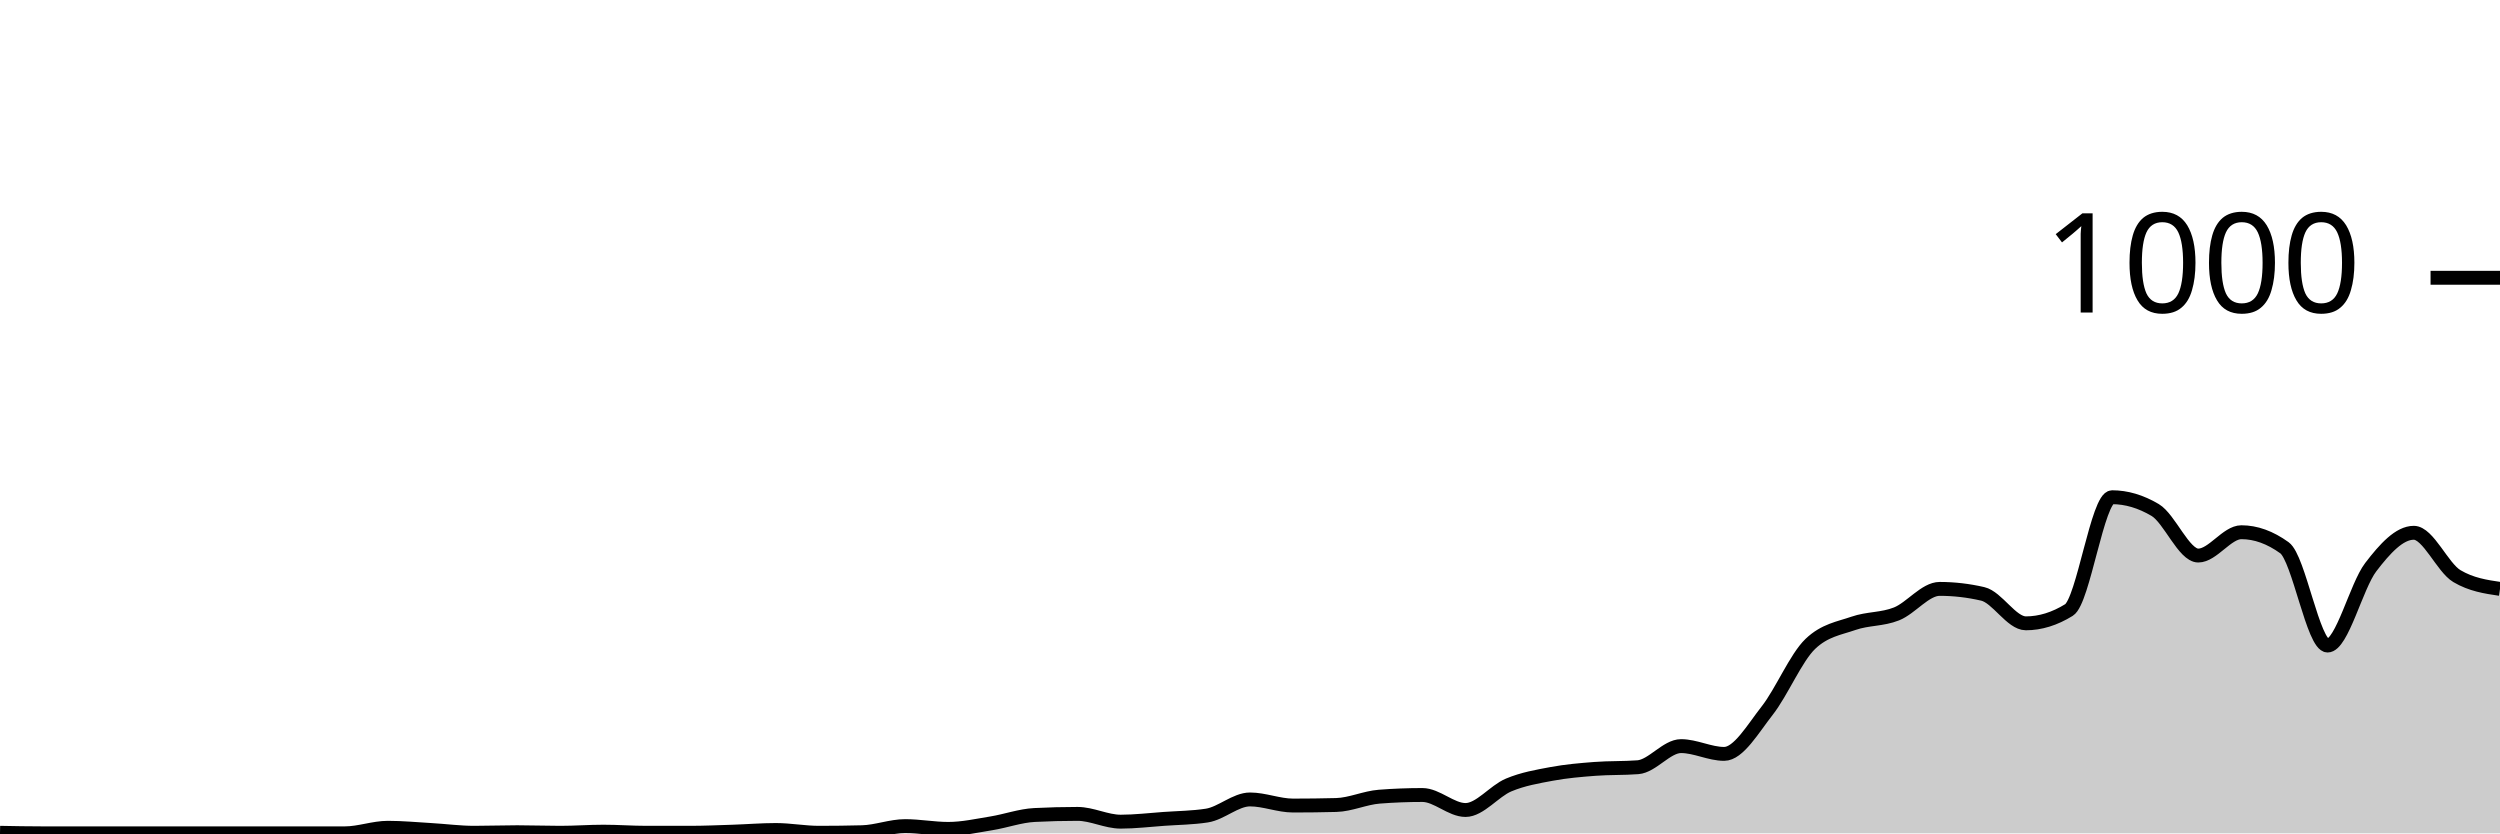
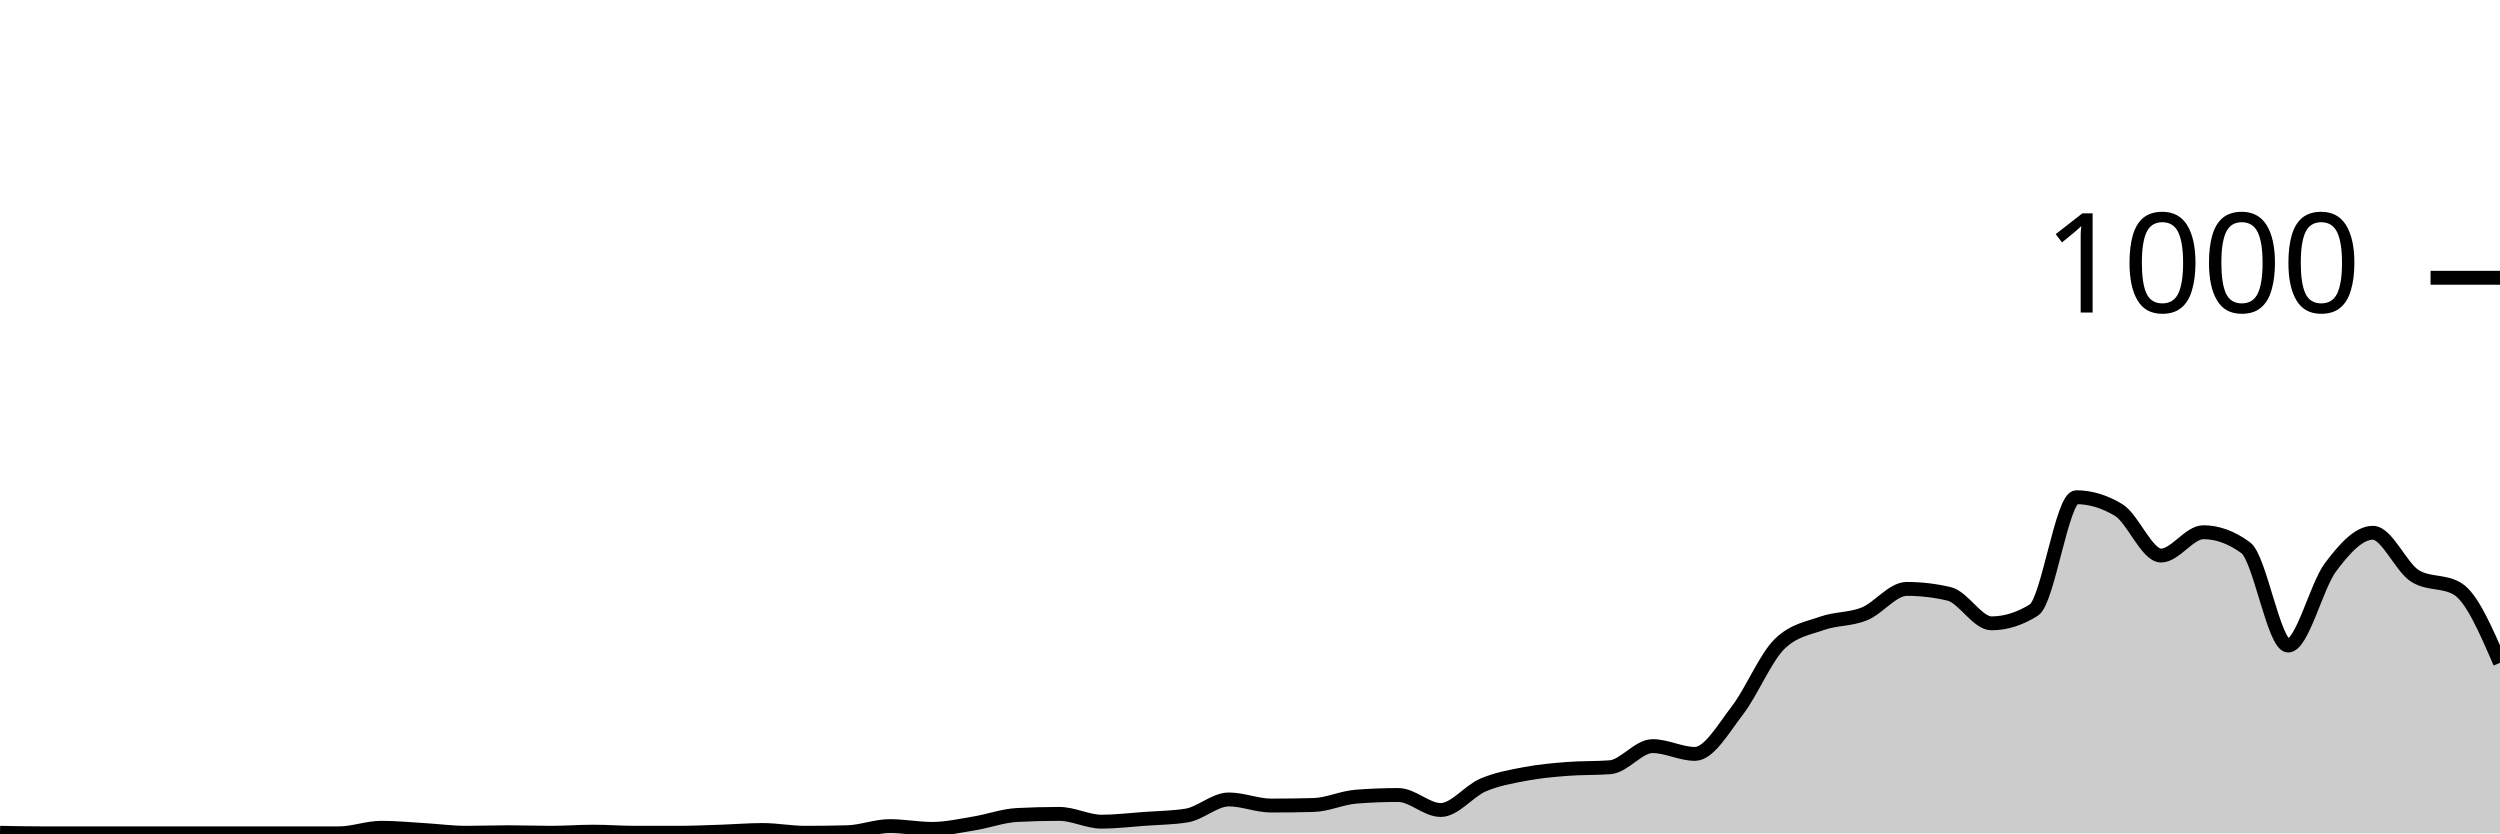
<svg xmlns="http://www.w3.org/2000/svg" viewBox="0 0 180 60">
  <g transform="translate(0,20)">
-     <path class="area" fill="rgba(0, 0, 0, 0.2)" d="M0,39.96C1.034,39.98,2.069,40,3.103,40C4.138,40,5.172,40,6.207,40C7.241,40,8.276,40,9.31,40C10.345,40,11.379,40,12.414,40C13.448,40,14.483,40,15.517,40C16.552,40,17.586,40,18.621,40C19.655,40,20.69,40,21.724,40C22.759,40,23.793,40,24.828,40C25.862,40,26.897,39.6,27.931,39.6C28.966,39.6,30,39.7,31.034,39.76C32.069,39.82,33.103,39.96,34.138,39.96C35.172,39.96,36.207,39.92,37.241,39.92C38.276,39.92,39.31,39.96,40.345,39.96C41.379,39.96,42.414,39.88,43.448,39.88C44.483,39.88,45.517,39.96,46.552,39.96C47.586,39.96,48.621,39.96,49.655,39.96C50.69,39.96,51.724,39.913,52.759,39.88C53.793,39.847,54.828,39.76,55.862,39.76C56.897,39.76,57.931,39.96,58.966,39.96C60,39.96,61.034,39.947,62.069,39.92C63.103,39.893,64.138,39.48,65.172,39.48C66.207,39.48,67.241,39.68,68.276,39.68C69.31,39.68,70.345,39.447,71.379,39.28C72.414,39.113,73.448,38.733,74.483,38.68C75.517,38.627,76.552,38.6,77.586,38.6C78.621,38.6,79.655,39.16,80.69,39.16C81.724,39.16,82.759,39.033,83.793,38.96C84.828,38.887,85.862,38.88,86.897,38.72C87.931,38.56,88.966,37.56,90,37.56C91.034,37.56,92.069,38,93.103,38C94.138,38,95.172,37.987,96.207,37.96C97.241,37.933,98.276,37.44,99.31,37.36C100.345,37.28,101.379,37.24,102.414,37.24C103.448,37.24,104.483,38.32,105.517,38.32C106.552,38.32,107.586,36.953,108.621,36.52C109.655,36.087,110.69,35.913,111.724,35.72C112.759,35.527,113.793,35.44,114.828,35.36C115.862,35.28,116.897,35.32,117.931,35.24C118.966,35.16,120,33.72,121.034,33.72C122.069,33.72,123.103,34.28,124.138,34.28C125.172,34.28,126.207,32.48,127.241,31.16C128.276,29.84,129.31,27.347,130.345,26.36C131.379,25.373,132.414,25.24,133.448,24.88C134.483,24.52,135.517,24.613,136.552,24.2C137.586,23.787,138.621,22.4,139.655,22.4C140.69,22.4,141.724,22.52,142.759,22.76C143.793,23,144.828,24.88,145.862,24.88C146.897,24.88,147.931,24.56,148.966,23.92C150,23.28,151.034,15.8,152.069,15.8C153.103,15.8,154.138,16.107,155.172,16.72C156.207,17.333,157.241,20,158.276,20C159.31,20,160.345,18.32,161.379,18.32C162.414,18.32,163.448,18.693,164.483,19.44C165.517,20.187,166.552,26.48,167.586,26.48C168.621,26.48,169.655,22.193,170.69,20.84C171.724,19.487,172.759,18.36,173.793,18.36C174.828,18.36,175.862,20.867,176.897,21.48C177.931,22.093,178.966,22.247,180,22.4L180,40C178.966,40,177.931,40,176.897,40C175.862,40,174.828,40,173.793,40C172.759,40,171.724,40,170.69,40C169.655,40,168.621,40,167.586,40C166.552,40,165.517,40,164.483,40C163.448,40,162.414,40,161.379,40C160.345,40,159.31,40,158.276,40C157.241,40,156.207,40,155.172,40C154.138,40,153.103,40,152.069,40C151.034,40,150,40,148.966,40C147.931,40,146.897,40,145.862,40C144.828,40,143.793,40,142.759,40C141.724,40,140.69,40,139.655,40C138.621,40,137.586,40,136.552,40C135.517,40,134.483,40,133.448,40C132.414,40,131.379,40,130.345,40C129.31,40,128.276,40,127.241,40C126.207,40,125.172,40,124.138,40C123.103,40,122.069,40,121.034,40C120,40,118.966,40,117.931,40C116.897,40,115.862,40,114.828,40C113.793,40,112.759,40,111.724,40C110.69,40,109.655,40,108.621,40C107.586,40,106.552,40,105.517,40C104.483,40,103.448,40,102.414,40C101.379,40,100.345,40,99.31,40C98.276,40,97.241,40,96.207,40C95.172,40,94.138,40,93.103,40C92.069,40,91.034,40,90,40C88.966,40,87.931,40,86.897,40C85.862,40,84.828,40,83.793,40C82.759,40,81.724,40,80.69,40C79.655,40,78.621,40,77.586,40C76.552,40,75.517,40,74.483,40C73.448,40,72.414,40,71.379,40C70.345,40,69.31,40,68.276,40C67.241,40,66.207,40,65.172,40C64.138,40,63.103,40,62.069,40C61.034,40,60,40,58.966,40C57.931,40,56.897,40,55.862,40C54.828,40,53.793,40,52.759,40C51.724,40,50.69,40,49.655,40C48.621,40,47.586,40,46.552,40C45.517,40,44.483,40,43.448,40C42.414,40,41.379,40,40.345,40C39.31,40,38.276,40,37.241,40C36.207,40,35.172,40,34.138,40C33.103,40,32.069,40,31.034,40C30,40,28.966,40,27.931,40C26.897,40,25.862,40,24.828,40C23.793,40,22.759,40,21.724,40C20.69,40,19.655,40,18.621,40C17.586,40,16.552,40,15.517,40C14.483,40,13.448,40,12.414,40C11.379,40,10.345,40,9.31,40C8.276,40,7.241,40,6.207,40C5.172,40,4.138,40,3.103,40C2.069,40,1.034,40,0,40Z" />
-     <path class="line" stroke="black" fill="none" d="M0,39.96C1.034,39.98,2.069,40,3.103,40C4.138,40,5.172,40,6.207,40C7.241,40,8.276,40,9.31,40C10.345,40,11.379,40,12.414,40C13.448,40,14.483,40,15.517,40C16.552,40,17.586,40,18.621,40C19.655,40,20.69,40,21.724,40C22.759,40,23.793,40,24.828,40C25.862,40,26.897,39.6,27.931,39.6C28.966,39.6,30,39.7,31.034,39.76C32.069,39.82,33.103,39.96,34.138,39.96C35.172,39.96,36.207,39.92,37.241,39.92C38.276,39.92,39.31,39.96,40.345,39.96C41.379,39.96,42.414,39.88,43.448,39.88C44.483,39.88,45.517,39.96,46.552,39.96C47.586,39.96,48.621,39.96,49.655,39.96C50.69,39.96,51.724,39.913,52.759,39.88C53.793,39.847,54.828,39.76,55.862,39.76C56.897,39.76,57.931,39.96,58.966,39.96C60,39.96,61.034,39.947,62.069,39.92C63.103,39.893,64.138,39.48,65.172,39.48C66.207,39.48,67.241,39.68,68.276,39.68C69.31,39.68,70.345,39.447,71.379,39.28C72.414,39.113,73.448,38.733,74.483,38.68C75.517,38.627,76.552,38.6,77.586,38.6C78.621,38.6,79.655,39.16,80.69,39.16C81.724,39.16,82.759,39.033,83.793,38.96C84.828,38.887,85.862,38.88,86.897,38.72C87.931,38.56,88.966,37.56,90,37.56C91.034,37.56,92.069,38,93.103,38C94.138,38,95.172,37.987,96.207,37.96C97.241,37.933,98.276,37.44,99.31,37.36C100.345,37.28,101.379,37.24,102.414,37.24C103.448,37.24,104.483,38.32,105.517,38.32C106.552,38.32,107.586,36.953,108.621,36.52C109.655,36.087,110.69,35.913,111.724,35.72C112.759,35.527,113.793,35.44,114.828,35.36C115.862,35.28,116.897,35.32,117.931,35.24C118.966,35.16,120,33.72,121.034,33.72C122.069,33.72,123.103,34.28,124.138,34.28C125.172,34.28,126.207,32.48,127.241,31.16C128.276,29.84,129.31,27.347,130.345,26.36C131.379,25.373,132.414,25.24,133.448,24.88C134.483,24.52,135.517,24.613,136.552,24.2C137.586,23.787,138.621,22.4,139.655,22.4C140.69,22.4,141.724,22.52,142.759,22.76C143.793,23,144.828,24.88,145.862,24.88C146.897,24.88,147.931,24.56,148.966,23.92C150,23.28,151.034,15.8,152.069,15.8C153.103,15.8,154.138,16.107,155.172,16.72C156.207,17.333,157.241,20,158.276,20C159.31,20,160.345,18.32,161.379,18.32C162.414,18.32,163.448,18.693,164.483,19.44C165.517,20.187,166.552,26.48,167.586,26.48C168.621,26.48,169.655,22.193,170.69,20.84C171.724,19.487,172.759,18.36,173.793,18.36C174.828,18.36,175.862,20.867,176.897,21.48C177.931,22.093,178.966,22.247,180,22.4" />
+     <path class="area" fill="rgba(0, 0, 0, 0.2)" d="M0,39.96C1.017,39.98,2.034,40,3.051,40C4.068,40,5.085,40,6.102,40C7.119,40,8.136,40,9.153,40C10.169,40,11.186,40,12.203,40C13.22,40,14.237,40,15.254,40C16.271,40,17.288,40,18.305,40C19.322,40,20.339,40,21.356,40C22.373,40,23.39,40,24.407,40C25.424,40,26.441,39.6,27.458,39.6C28.475,39.6,29.492,39.7,30.508,39.76C31.525,39.82,32.542,39.96,33.559,39.96C34.576,39.96,35.593,39.92,36.61,39.92C37.627,39.92,38.644,39.96,39.661,39.96C40.678,39.96,41.695,39.88,42.712,39.88C43.729,39.88,44.746,39.96,45.763,39.96C46.78,39.96,47.797,39.96,48.814,39.96C49.831,39.96,50.847,39.913,51.864,39.88C52.881,39.847,53.898,39.76,54.915,39.76C55.932,39.76,56.949,39.96,57.966,39.96C58.983,39.96,60,39.947,61.017,39.92C62.034,39.893,63.051,39.48,64.068,39.48C65.085,39.48,66.102,39.68,67.119,39.68C68.136,39.68,69.153,39.447,70.169,39.28C71.186,39.113,72.203,38.733,73.22,38.68C74.237,38.627,75.254,38.6,76.271,38.6C77.288,38.6,78.305,39.16,79.322,39.16C80.339,39.16,81.356,39.033,82.373,38.96C83.39,38.887,84.407,38.88,85.424,38.72C86.441,38.56,87.458,37.56,88.475,37.56C89.492,37.56,90.508,38,91.525,38C92.542,38,93.559,37.987,94.576,37.96C95.593,37.933,96.61,37.44,97.627,37.36C98.644,37.28,99.661,37.24,100.678,37.24C101.695,37.24,102.712,38.32,103.729,38.32C104.746,38.32,105.763,36.953,106.78,36.52C107.797,36.087,108.814,35.913,109.831,35.72C110.847,35.527,111.864,35.44,112.881,35.36C113.898,35.28,114.915,35.32,115.932,35.24C116.949,35.16,117.966,33.72,118.983,33.72C120,33.72,121.017,34.28,122.034,34.28C123.051,34.28,124.068,32.48,125.085,31.16C126.102,29.84,127.119,27.347,128.136,26.36C129.153,25.373,130.169,25.24,131.186,24.88C132.203,24.52,133.22,24.613,134.237,24.2C135.254,23.787,136.271,22.4,137.288,22.4C138.305,22.4,139.322,22.52,140.339,22.76C141.356,23,142.373,24.88,143.39,24.88C144.407,24.88,145.424,24.56,146.441,23.92C147.458,23.28,148.475,15.8,149.492,15.8C150.508,15.8,151.525,16.107,152.542,16.72C153.559,17.333,154.576,20,155.593,20C156.61,20,157.627,18.32,158.644,18.32C159.661,18.32,160.678,18.693,161.695,19.44C162.712,20.187,163.729,26.48,164.746,26.48C165.763,26.48,166.78,22.193,167.797,20.84C168.814,19.487,169.831,18.36,170.847,18.36C171.864,18.36,172.881,20.867,173.898,21.48C174.915,22.093,175.932,21.787,176.949,22.4C177.966,23.013,178.983,25.367,180,27.72L180,40C178.983,40,177.966,40,176.949,40C175.932,40,174.915,40,173.898,40C172.881,40,171.864,40,170.847,40C169.831,40,168.814,40,167.797,40C166.78,40,165.763,40,164.746,40C163.729,40,162.712,40,161.695,40C160.678,40,159.661,40,158.644,40C157.627,40,156.61,40,155.593,40C154.576,40,153.559,40,152.542,40C151.525,40,150.508,40,149.492,40C148.475,40,147.458,40,146.441,40C145.424,40,144.407,40,143.39,40C142.373,40,141.356,40,140.339,40C139.322,40,138.305,40,137.288,40C136.271,40,135.254,40,134.237,40C133.22,40,132.203,40,131.186,40C130.169,40,129.153,40,128.136,40C127.119,40,126.102,40,125.085,40C124.068,40,123.051,40,122.034,40C121.017,40,120,40,118.983,40C117.966,40,116.949,40,115.932,40C114.915,40,113.898,40,112.881,40C111.864,40,110.847,40,109.831,40C108.814,40,107.797,40,106.78,40C105.763,40,104.746,40,103.729,40C102.712,40,101.695,40,100.678,40C99.661,40,98.644,40,97.627,40C96.61,40,95.593,40,94.576,40C93.559,40,92.542,40,91.525,40C90.508,40,89.492,40,88.475,40C87.458,40,86.441,40,85.424,40C84.407,40,83.39,40,82.373,40C81.356,40,80.339,40,79.322,40C78.305,40,77.288,40,76.271,40C75.254,40,74.237,40,73.22,40C72.203,40,71.186,40,70.169,40C69.153,40,68.136,40,67.119,40C66.102,40,65.085,40,64.068,40C63.051,40,62.034,40,61.017,40C60,40,58.983,40,57.966,40C56.949,40,55.932,40,54.915,40C53.898,40,52.881,40,51.864,40C50.847,40,49.831,40,48.814,40C47.797,40,46.78,40,45.763,40C44.746,40,43.729,40,42.712,40C41.695,40,40.678,40,39.661,40C38.644,40,37.627,40,36.61,40C35.593,40,34.576,40,33.559,40C32.542,40,31.525,40,30.508,40C29.492,40,28.475,40,27.458,40C26.441,40,25.424,40,24.407,40C23.39,40,22.373,40,21.356,40C20.339,40,19.322,40,18.305,40C17.288,40,16.271,40,15.254,40C14.237,40,13.22,40,12.203,40C11.186,40,10.169,40,9.153,40C8.136,40,7.119,40,6.102,40C5.085,40,4.068,40,3.051,40C2.034,40,1.017,40,0,40Z" />
+     <path class="line" stroke="black" fill="none" d="M0,39.96C1.017,39.98,2.034,40,3.051,40C4.068,40,5.085,40,6.102,40C7.119,40,8.136,40,9.153,40C10.169,40,11.186,40,12.203,40C13.22,40,14.237,40,15.254,40C16.271,40,17.288,40,18.305,40C19.322,40,20.339,40,21.356,40C22.373,40,23.39,40,24.407,40C25.424,40,26.441,39.6,27.458,39.6C28.475,39.6,29.492,39.7,30.508,39.76C31.525,39.82,32.542,39.96,33.559,39.96C34.576,39.96,35.593,39.92,36.61,39.92C37.627,39.92,38.644,39.96,39.661,39.96C40.678,39.96,41.695,39.88,42.712,39.88C43.729,39.88,44.746,39.96,45.763,39.96C46.78,39.96,47.797,39.96,48.814,39.96C49.831,39.96,50.847,39.913,51.864,39.88C52.881,39.847,53.898,39.76,54.915,39.76C55.932,39.76,56.949,39.96,57.966,39.96C58.983,39.96,60,39.947,61.017,39.92C62.034,39.893,63.051,39.48,64.068,39.48C65.085,39.48,66.102,39.68,67.119,39.68C68.136,39.68,69.153,39.447,70.169,39.28C71.186,39.113,72.203,38.733,73.22,38.68C74.237,38.627,75.254,38.6,76.271,38.6C77.288,38.6,78.305,39.16,79.322,39.16C80.339,39.16,81.356,39.033,82.373,38.96C83.39,38.887,84.407,38.88,85.424,38.72C86.441,38.56,87.458,37.56,88.475,37.56C89.492,37.56,90.508,38,91.525,38C92.542,38,93.559,37.987,94.576,37.96C95.593,37.933,96.61,37.44,97.627,37.36C98.644,37.28,99.661,37.24,100.678,37.24C101.695,37.24,102.712,38.32,103.729,38.32C104.746,38.32,105.763,36.953,106.78,36.52C107.797,36.087,108.814,35.913,109.831,35.72C110.847,35.527,111.864,35.44,112.881,35.36C113.898,35.28,114.915,35.32,115.932,35.24C116.949,35.16,117.966,33.72,118.983,33.72C120,33.72,121.017,34.28,122.034,34.28C123.051,34.28,124.068,32.48,125.085,31.16C126.102,29.84,127.119,27.347,128.136,26.36C129.153,25.373,130.169,25.24,131.186,24.88C132.203,24.52,133.22,24.613,134.237,24.2C135.254,23.787,136.271,22.4,137.288,22.4C138.305,22.4,139.322,22.52,140.339,22.76C141.356,23,142.373,24.88,143.39,24.88C144.407,24.88,145.424,24.56,146.441,23.92C147.458,23.28,148.475,15.8,149.492,15.8C150.508,15.8,151.525,16.107,152.542,16.72C153.559,17.333,154.576,20,155.593,20C156.61,20,157.627,18.32,158.644,18.32C159.661,18.32,160.678,18.693,161.695,19.44C162.712,20.187,163.729,26.48,164.746,26.48C165.763,26.48,166.78,22.193,167.797,20.84C168.814,19.487,169.831,18.36,170.847,18.36C171.864,18.36,172.881,20.867,173.898,21.48C174.915,22.093,175.932,21.787,176.949,22.4C177.966,23.013,178.983,25.367,180,27.72" />
    <path class="axis-ceiling" stroke-width="1" stroke="black" fill="none" d="M175,0L180,0" />
    <text class="axis-ceiling-label" font-family="sans-serif" text-anchor="end" font-size="10px" x="170" y="2.5">1000</text>
  </g>
</svg>
